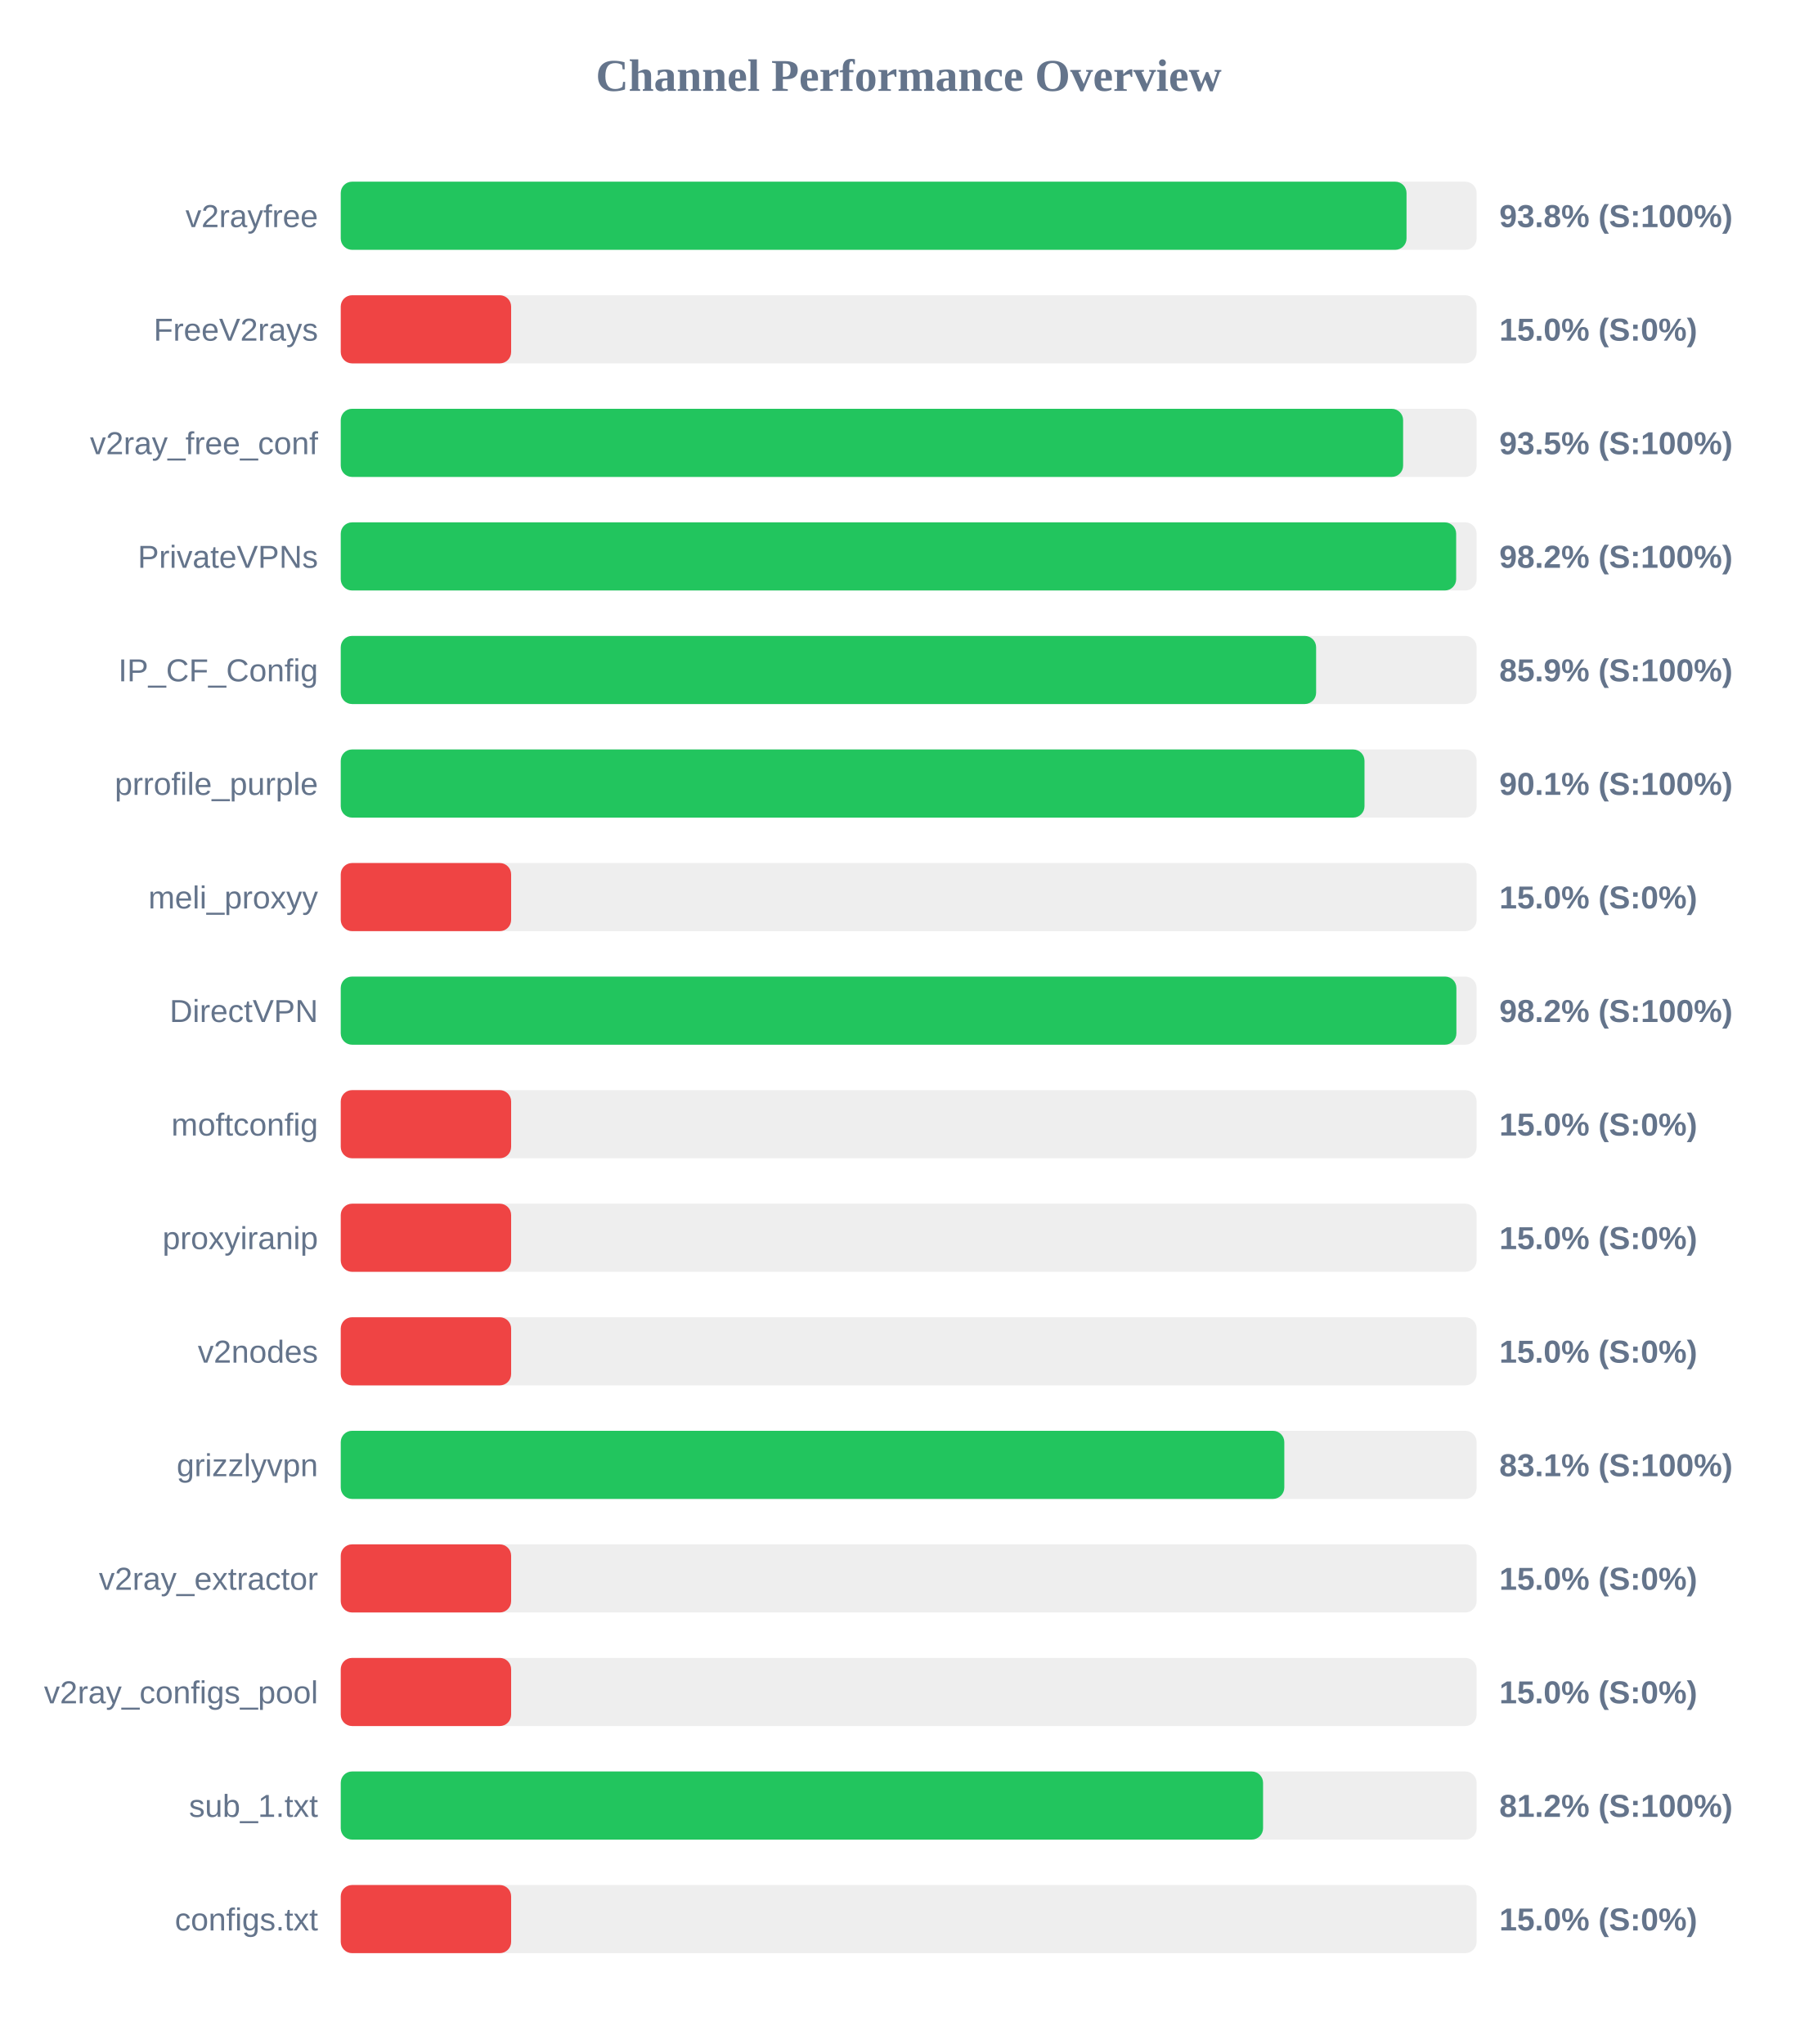
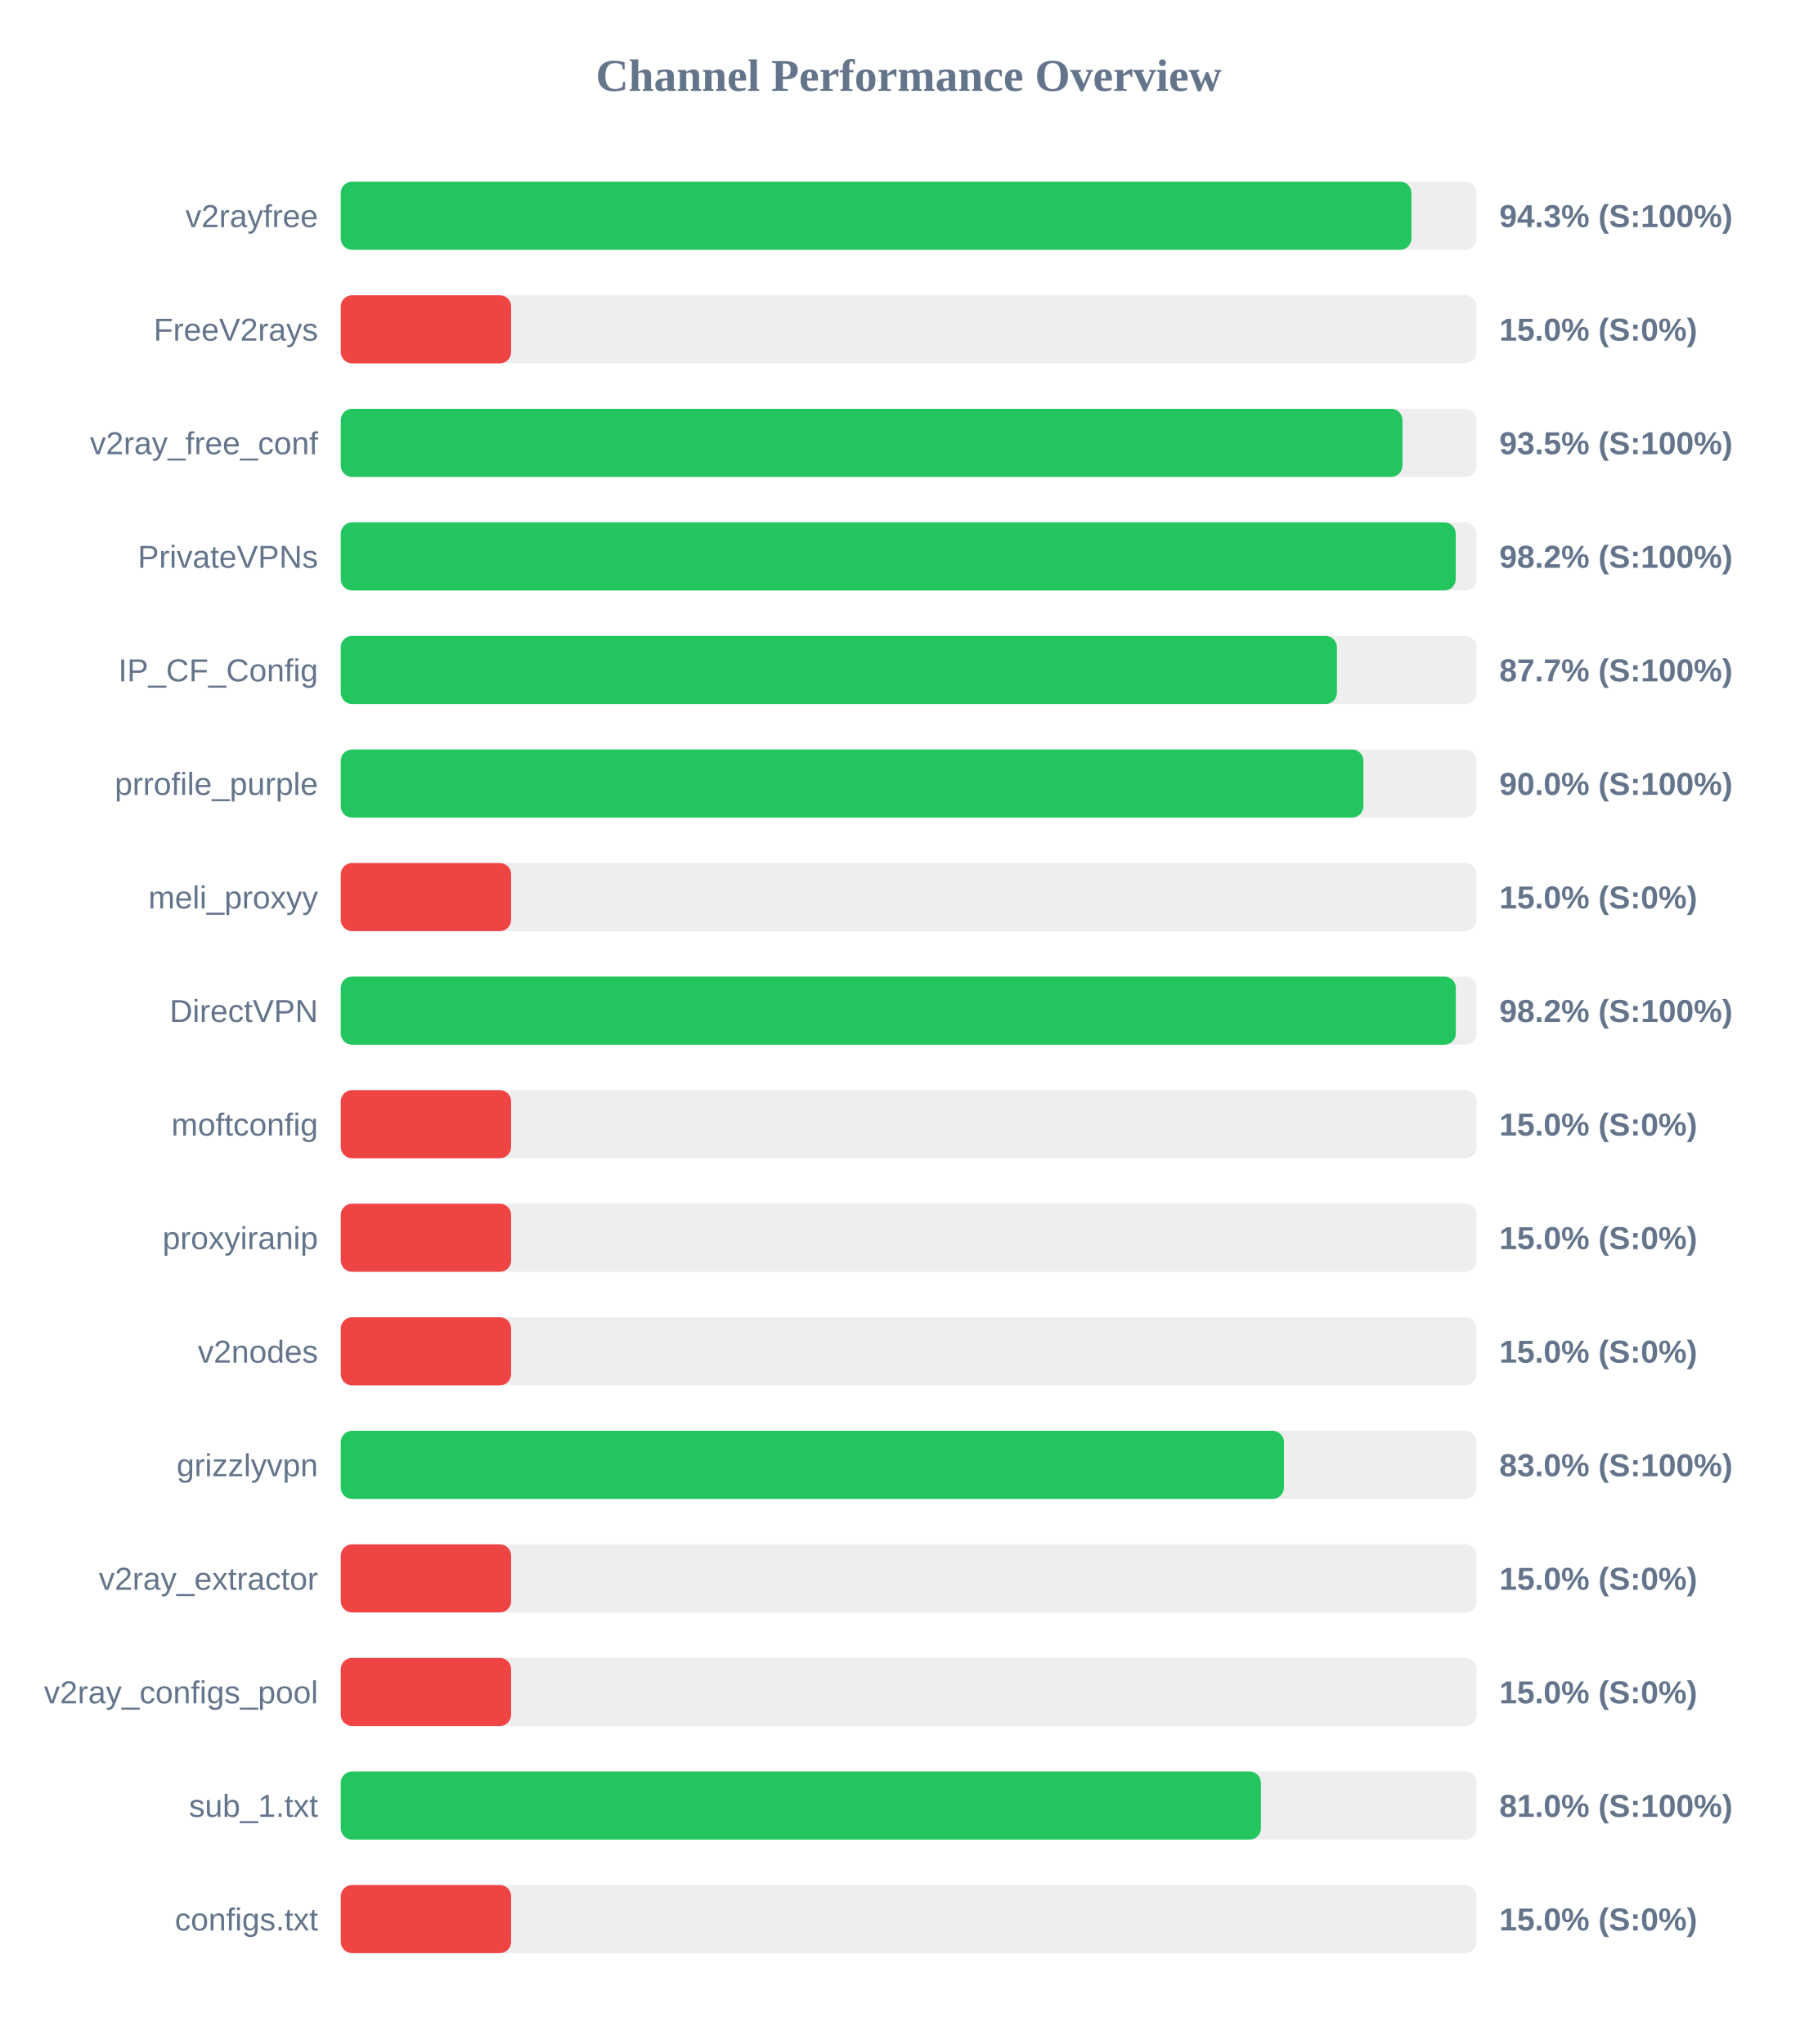
<svg xmlns="http://www.w3.org/2000/svg" width="800" height="900" version="1.1">
  <style>
        .row { font: 14px Arial; fill: #64748b; }
        .score { font: bold 14px Arial; fill: #64748b; }
    </style>
  <text x="400" y="40" text-anchor="middle" font-size="20px" font-weight="bold" fill="#64748b">Channel Performance Overview</text>
  <rect x="150" y="80" width="500" height="30" fill="#eee" rx="5" />
-   <rect x="150" y="80" width="469.15" height="30" fill="#22c55e" rx="5" />
+   <rect x="150" y="80" width="471.3" height="30" fill="#22c55e" rx="5" />
  <text x="140" y="100" text-anchor="end" class="row">v2rayfree</text>
-   <text x="660" y="100" text-anchor="start" class="score">93.8% (S:100%)</text>
+   <text x="660" y="100" text-anchor="start" class="score">94.3% (S:100%)</text>
  <rect x="150" y="130" width="500" height="30" fill="#eee" rx="5" />
  <rect x="150" y="130" width="75.0" height="30" fill="#ef4444" rx="5" />
  <text x="140" y="150" text-anchor="end" class="row">FreeV2rays</text>
  <text x="660" y="150" text-anchor="start" class="score">15.0% (S:0%)</text>
  <rect x="150" y="180" width="500" height="30" fill="#eee" rx="5" />
-   <rect x="150" y="180" width="467.65" height="30" fill="#22c55e" rx="5" />
+   <rect x="150" y="180" width="467.35" height="30" fill="#22c55e" rx="5" />
  <text x="140" y="200" text-anchor="end" class="row">v2ray_free_conf</text>
  <text x="660" y="200" text-anchor="start" class="score">93.5% (S:100%)</text>
  <rect x="150" y="230" width="500" height="30" fill="#eee" rx="5" />
-   <rect x="150" y="230" width="491.0" height="30" fill="#22c55e" rx="5" />
+   <rect x="150" y="230" width="490.8" height="30" fill="#22c55e" rx="5" />
  <text x="140" y="250" text-anchor="end" class="row">PrivateVPNs</text>
  <text x="660" y="250" text-anchor="start" class="score">98.2% (S:100%)</text>
  <rect x="150" y="280" width="500" height="30" fill="#eee" rx="5" />
-   <rect x="150" y="280" width="429.35" height="30" fill="#22c55e" rx="5" />
+   <rect x="150" y="280" width="438.5" height="30" fill="#22c55e" rx="5" />
  <text x="140" y="300" text-anchor="end" class="row">IP_CF_Config</text>
-   <text x="660" y="300" text-anchor="start" class="score">85.9% (S:100%)</text>
+   <text x="660" y="300" text-anchor="start" class="score">87.7% (S:100%)</text>
  <rect x="150" y="330" width="500" height="30" fill="#eee" rx="5" />
-   <rect x="150" y="330" width="450.65" height="30" fill="#22c55e" rx="5" />
+   <rect x="150" y="330" width="450.15" height="30" fill="#22c55e" rx="5" />
  <text x="140" y="350" text-anchor="end" class="row">prrofile_purple</text>
-   <text x="660" y="350" text-anchor="start" class="score">90.1% (S:100%)</text>
+   <text x="660" y="350" text-anchor="start" class="score">90.0% (S:100%)</text>
  <rect x="150" y="380" width="500" height="30" fill="#eee" rx="5" />
  <rect x="150" y="380" width="75.0" height="30" fill="#ef4444" rx="5" />
  <text x="140" y="400" text-anchor="end" class="row">meli_proxyy</text>
  <text x="660" y="400" text-anchor="start" class="score">15.0% (S:0%)</text>
  <rect x="150" y="430" width="500" height="30" fill="#eee" rx="5" />
-   <rect x="150" y="430" width="491.1" height="30" fill="#22c55e" rx="5" />
+   <rect x="150" y="430" width="490.85" height="30" fill="#22c55e" rx="5" />
  <text x="140" y="450" text-anchor="end" class="row">DirectVPN</text>
  <text x="660" y="450" text-anchor="start" class="score">98.2% (S:100%)</text>
  <rect x="150" y="480" width="500" height="30" fill="#eee" rx="5" />
  <rect x="150" y="480" width="75.0" height="30" fill="#ef4444" rx="5" />
  <text x="140" y="500" text-anchor="end" class="row">moftconfig</text>
  <text x="660" y="500" text-anchor="start" class="score">15.0% (S:0%)</text>
  <rect x="150" y="530" width="500" height="30" fill="#eee" rx="5" />
  <rect x="150" y="530" width="75.0" height="30" fill="#ef4444" rx="5" />
  <text x="140" y="550" text-anchor="end" class="row">proxyiranip</text>
  <text x="660" y="550" text-anchor="start" class="score">15.0% (S:0%)</text>
  <rect x="150" y="580" width="500" height="30" fill="#eee" rx="5" />
  <rect x="150" y="580" width="75.0" height="30" fill="#ef4444" rx="5" />
  <text x="140" y="600" text-anchor="end" class="row">v2nodes</text>
  <text x="660" y="600" text-anchor="start" class="score">15.0% (S:0%)</text>
  <rect x="150" y="630" width="500" height="30" fill="#eee" rx="5" />
-   <rect x="150" y="630" width="415.35" height="30" fill="#22c55e" rx="5" />
+   <rect x="150" y="630" width="415.2" height="30" fill="#22c55e" rx="5" />
  <text x="140" y="650" text-anchor="end" class="row">grizzlyvpn</text>
-   <text x="660" y="650" text-anchor="start" class="score">83.1% (S:100%)</text>
+   <text x="660" y="650" text-anchor="start" class="score">83.0% (S:100%)</text>
  <rect x="150" y="680" width="500" height="30" fill="#eee" rx="5" />
  <rect x="150" y="680" width="75.0" height="30" fill="#ef4444" rx="5" />
  <text x="140" y="700" text-anchor="end" class="row">v2ray_extractor</text>
  <text x="660" y="700" text-anchor="start" class="score">15.0% (S:0%)</text>
  <rect x="150" y="730" width="500" height="30" fill="#eee" rx="5" />
  <rect x="150" y="730" width="75.0" height="30" fill="#ef4444" rx="5" />
  <text x="140" y="750" text-anchor="end" class="row">v2ray_configs_pool</text>
  <text x="660" y="750" text-anchor="start" class="score">15.0% (S:0%)</text>
  <rect x="150" y="780" width="500" height="30" fill="#eee" rx="5" />
-   <rect x="150" y="780" width="406.0" height="30" fill="#22c55e" rx="5" />
+   <rect x="150" y="780" width="405.05" height="30" fill="#22c55e" rx="5" />
  <text x="140" y="800" text-anchor="end" class="row">sub_1.txt</text>
-   <text x="660" y="800" text-anchor="start" class="score">81.2% (S:100%)</text>
+   <text x="660" y="800" text-anchor="start" class="score">81.0% (S:100%)</text>
  <rect x="150" y="830" width="500" height="30" fill="#eee" rx="5" />
  <rect x="150" y="830" width="75.0" height="30" fill="#ef4444" rx="5" />
  <text x="140" y="850" text-anchor="end" class="row">configs.txt</text>
  <text x="660" y="850" text-anchor="start" class="score">15.0% (S:0%)</text>
</svg>
